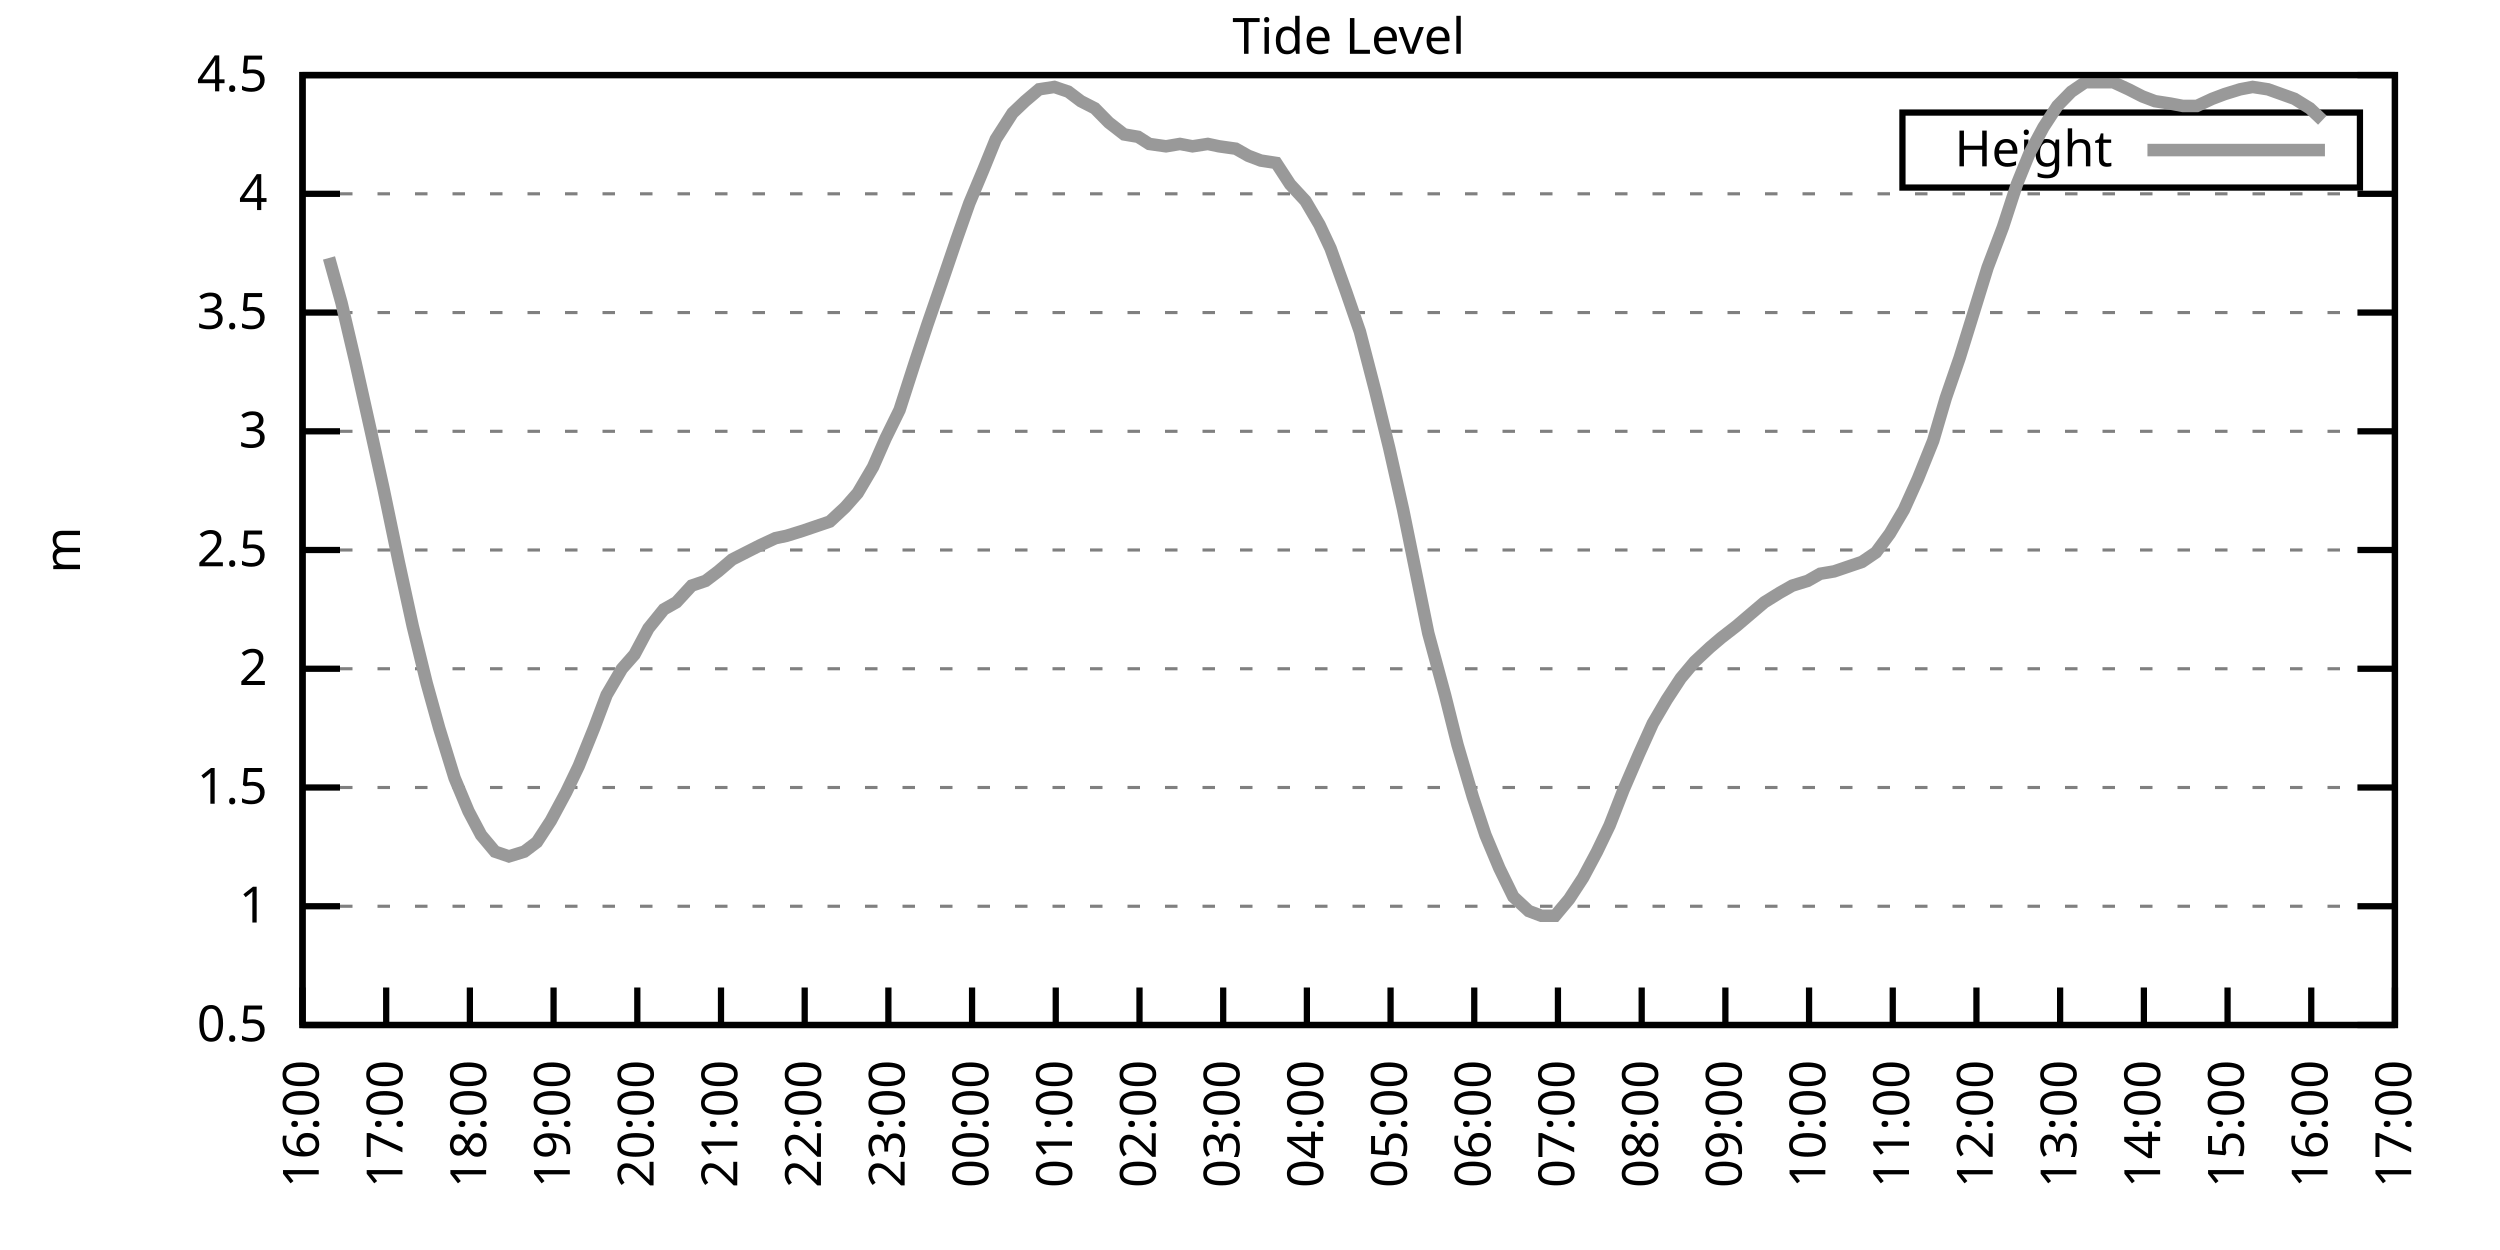
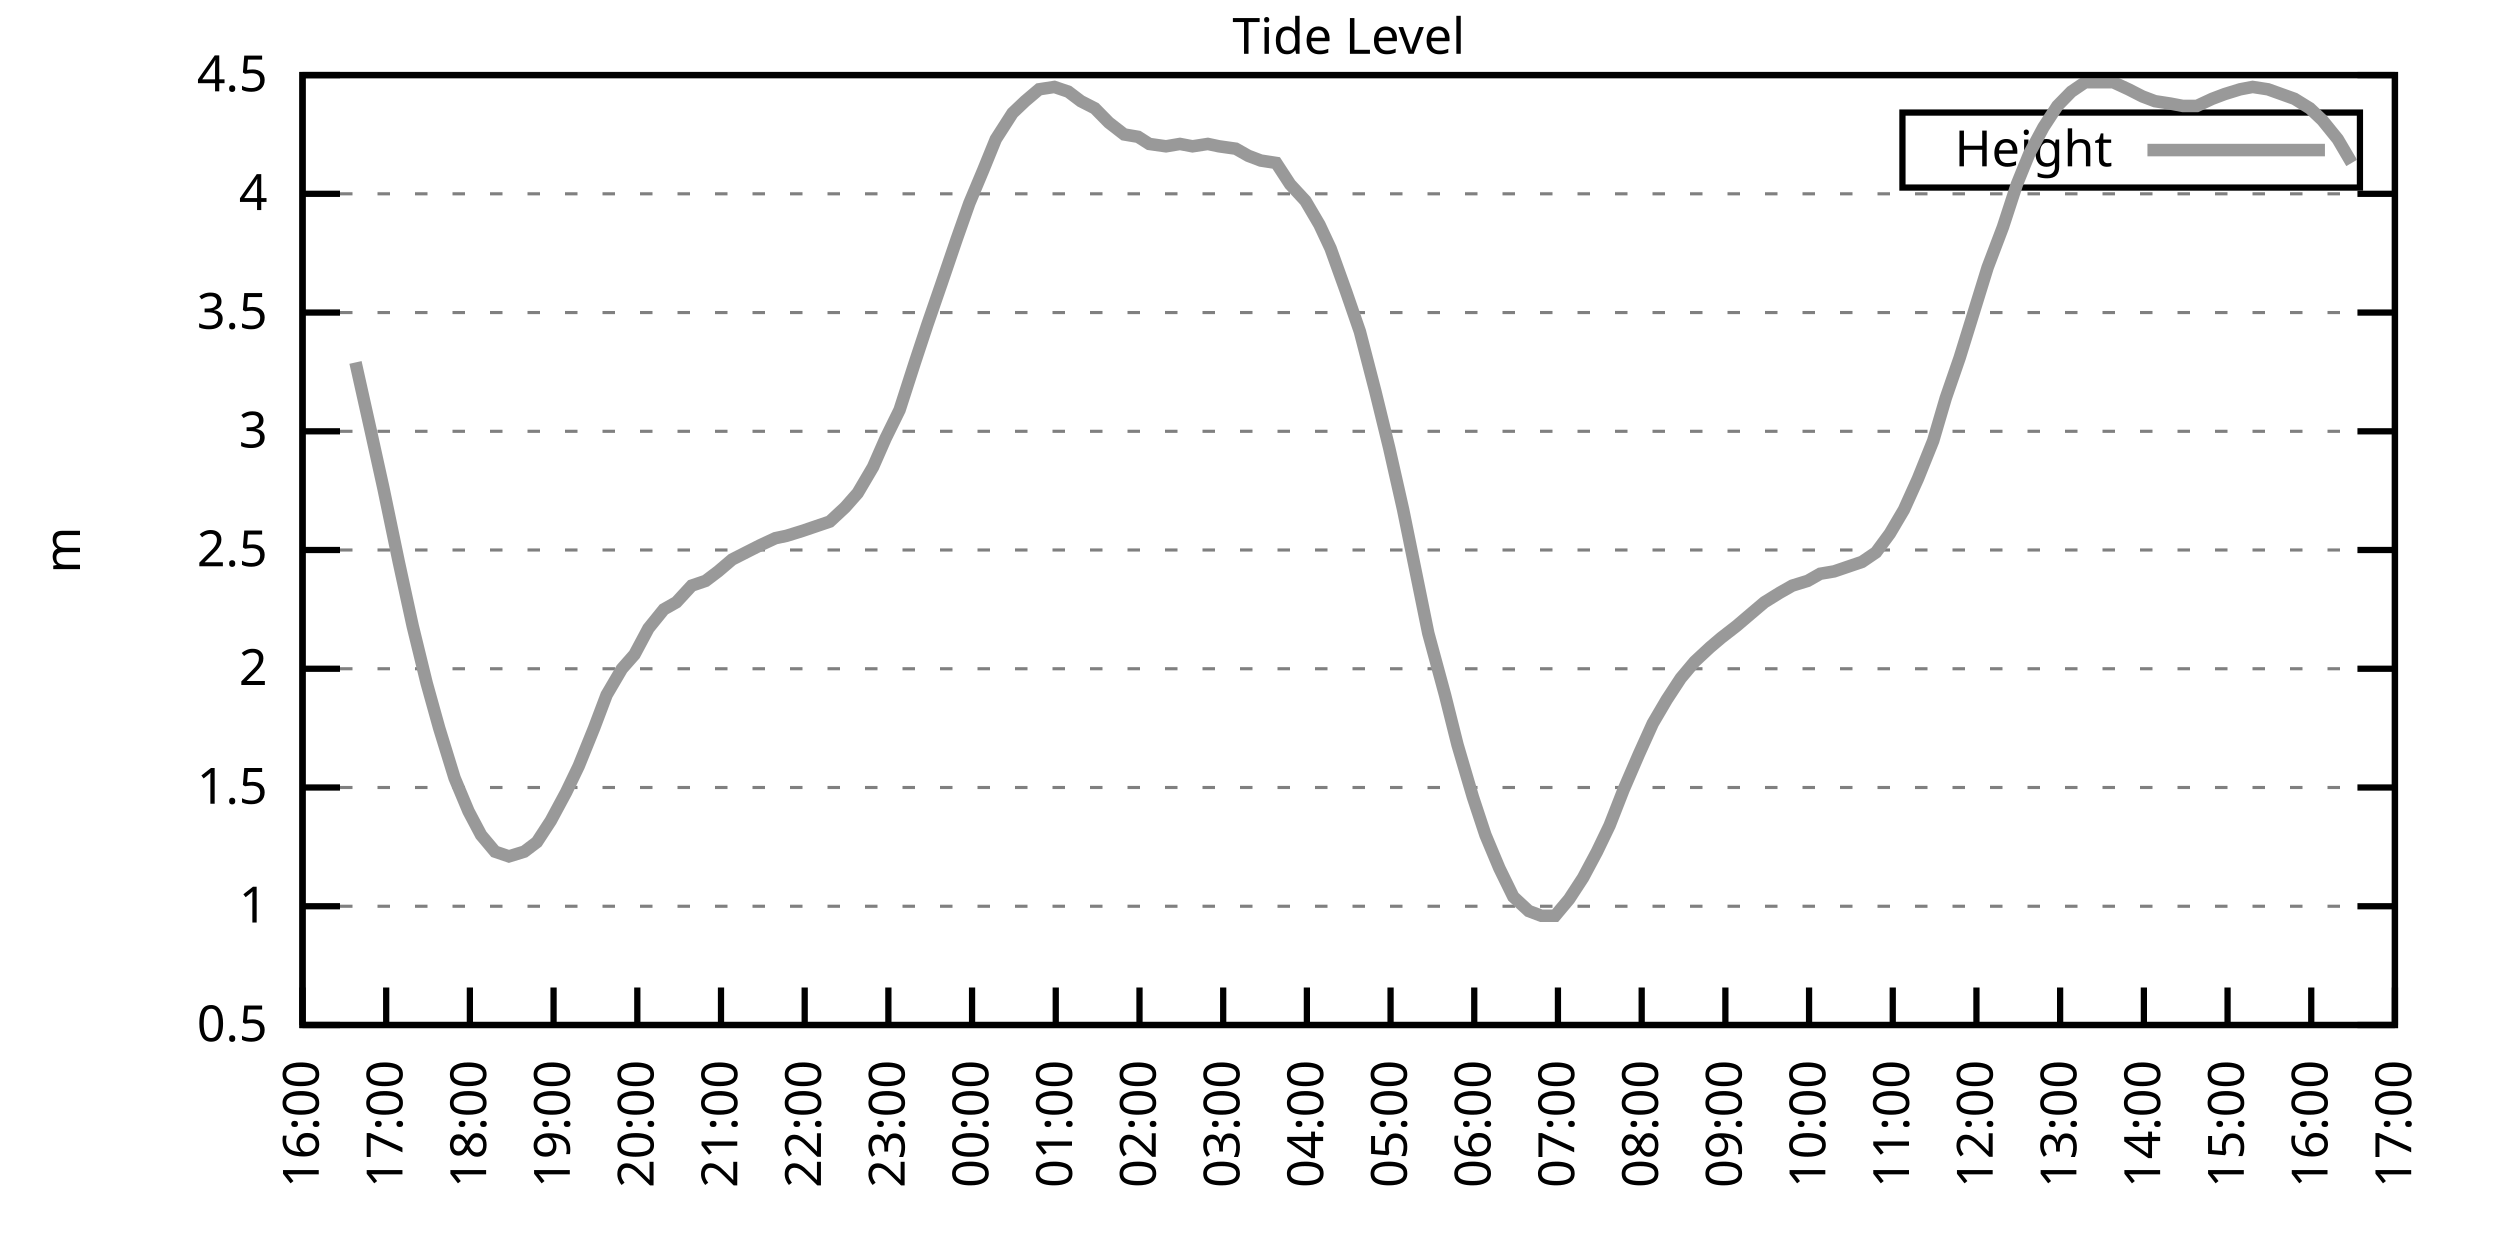
<svg xmlns="http://www.w3.org/2000/svg" xmlns:xlink="http://www.w3.org/1999/xlink" width="400" height="200" viewBox="0 0 400 200">
  <g id="gnuplot_canvas">
    <rect x="0" y="0" width="400" height="200" fill="none" />
    <defs>
      <circle id="gpDot" r="0.5" stroke-width="0.5" stroke="currentColor" />
      <path id="gpPt0" stroke-width="0.333" stroke="currentColor" d="M-1,0 h2 M0,-1 v2" />
      <path id="gpPt1" stroke-width="0.333" stroke="currentColor" d="M-1,-1 L1,1 M1,-1 L-1,1" />
      <path id="gpPt2" stroke-width="0.333" stroke="currentColor" d="M-1,0 L1,0 M0,-1 L0,1 M-1,-1 L1,1 M-1,1 L1,-1" />
      <rect id="gpPt3" stroke-width="0.333" stroke="currentColor" x="-1" y="-1" width="2" height="2" />
      <rect id="gpPt4" stroke-width="0.333" stroke="currentColor" fill="currentColor" x="-1" y="-1" width="2" height="2" />
      <circle id="gpPt5" stroke-width="0.333" stroke="currentColor" cx="0" cy="0" r="1" />
      <use xlink:href="#gpPt5" id="gpPt6" fill="currentColor" stroke="none" />
      <path id="gpPt7" stroke-width="0.333" stroke="currentColor" d="M0,-1.33 L-1.33,0.67 L1.33,0.67 z" />
      <use xlink:href="#gpPt7" id="gpPt8" fill="currentColor" stroke="none" />
      <use xlink:href="#gpPt7" id="gpPt9" stroke="currentColor" transform="rotate(180)" />
      <use xlink:href="#gpPt9" id="gpPt10" fill="currentColor" stroke="none" />
      <use xlink:href="#gpPt3" id="gpPt11" stroke="currentColor" transform="rotate(45)" />
      <use xlink:href="#gpPt11" id="gpPt12" fill="currentColor" stroke="none" />
      <path id="gpPt13" stroke-width="0.333" stroke="currentColor" d="M0,1.330 L1.265,0.411 L0.782,-1.067 L-0.782,-1.076 L-1.265,0.411 z" />
      <use xlink:href="#gpPt13" id="gpPt14" fill="currentColor" stroke="none" />
      <filter id="textbox" filterUnits="objectBoundingBox" x="0" y="0" height="1" width="1">
        <feFlood flood-color="white" flood-opacity="1" result="bgnd" />
        <feComposite in="SourceGraphic" in2="bgnd" operator="atop" />
      </filter>
      <filter id="greybox" filterUnits="objectBoundingBox" x="0" y="0" height="1" width="1">
        <feFlood flood-color="lightgrey" flood-opacity="1" result="grey" />
        <feComposite in="SourceGraphic" in2="grey" operator="atop" />
      </filter>
    </defs>
    <g fill="none" color="white" stroke="currentColor" stroke-width="1.00" stroke-linecap="butt" stroke-linejoin="miter">
</g>
    <g fill="none" color="black" stroke="currentColor" stroke-width="1.00" stroke-linecap="butt" stroke-linejoin="miter">
      <g stroke="none" shape-rendering="crispEdges">
        <polygon fill="rgb(255, 255, 255)" points="48.40,164.00 383.18,164.00 383.18,12.02 48.40,12.02 " />
      </g>
    </g>
    <g fill="none" color="black" stroke="currentColor" stroke-width="1.00" stroke-linecap="butt" stroke-linejoin="miter">
</g>
    <g fill="none" color="black" stroke="black" stroke-width="0.50" stroke-linecap="butt" stroke-linejoin="miter">
</g>
    <g fill="none" color="gray" stroke="currentColor" stroke-width="0.50" stroke-linecap="butt" stroke-linejoin="miter">
      <path stroke="gray" stroke-dasharray="2,4" class="gridline" d="M48.40,164.00 L383.19,164.00  " />
    </g>
    <g fill="none" color="gray" stroke="gray" stroke-width="1.00" stroke-linecap="butt" stroke-linejoin="miter">
</g>
    <g fill="none" color="black" stroke="currentColor" stroke-width="1.00" stroke-linecap="butt" stroke-linejoin="miter">
      <path stroke="black" d="M48.40,164.00 L54.40,164.00 M383.19,164.00 L377.19,164.00  " />
      <g transform="translate(42.80,166.60)" stroke="none" fill="black" font-family="Sans" font-size="8.00" text-anchor="end">
        <text>
          <tspan font-family="Sans"> 0.5</tspan>
        </text>
      </g>
    </g>
    <g fill="none" color="black" stroke="currentColor" stroke-width="1.00" stroke-linecap="butt" stroke-linejoin="miter">
</g>
    <g fill="none" color="black" stroke="black" stroke-width="0.50" stroke-linecap="butt" stroke-linejoin="miter">
</g>
    <g fill="none" color="gray" stroke="currentColor" stroke-width="0.50" stroke-linecap="butt" stroke-linejoin="miter">
      <path stroke="gray" stroke-dasharray="2,4" class="gridline" d="M48.40,145.00 L383.19,145.00  " />
    </g>
    <g fill="none" color="gray" stroke="gray" stroke-width="1.00" stroke-linecap="butt" stroke-linejoin="miter">
</g>
    <g fill="none" color="black" stroke="currentColor" stroke-width="1.00" stroke-linecap="butt" stroke-linejoin="miter">
      <path stroke="black" d="M48.40,145.00 L54.40,145.00 M383.19,145.00 L377.19,145.00  " />
      <g transform="translate(42.80,147.60)" stroke="none" fill="black" font-family="Sans" font-size="8.00" text-anchor="end">
        <text>
          <tspan font-family="Sans"> 1</tspan>
        </text>
      </g>
    </g>
    <g fill="none" color="black" stroke="currentColor" stroke-width="1.00" stroke-linecap="butt" stroke-linejoin="miter">
</g>
    <g fill="none" color="black" stroke="black" stroke-width="0.50" stroke-linecap="butt" stroke-linejoin="miter">
</g>
    <g fill="none" color="gray" stroke="currentColor" stroke-width="0.50" stroke-linecap="butt" stroke-linejoin="miter">
      <path stroke="gray" stroke-dasharray="2,4" class="gridline" d="M48.40,126.00 L383.19,126.00  " />
    </g>
    <g fill="none" color="gray" stroke="gray" stroke-width="1.00" stroke-linecap="butt" stroke-linejoin="miter">
</g>
    <g fill="none" color="black" stroke="currentColor" stroke-width="1.00" stroke-linecap="butt" stroke-linejoin="miter">
      <path stroke="black" d="M48.40,126.00 L54.40,126.00 M383.19,126.00 L377.19,126.00  " />
      <g transform="translate(42.80,128.60)" stroke="none" fill="black" font-family="Sans" font-size="8.00" text-anchor="end">
        <text>
          <tspan font-family="Sans"> 1.5</tspan>
        </text>
      </g>
    </g>
    <g fill="none" color="black" stroke="currentColor" stroke-width="1.00" stroke-linecap="butt" stroke-linejoin="miter">
</g>
    <g fill="none" color="black" stroke="black" stroke-width="0.50" stroke-linecap="butt" stroke-linejoin="miter">
</g>
    <g fill="none" color="gray" stroke="currentColor" stroke-width="0.50" stroke-linecap="butt" stroke-linejoin="miter">
      <path stroke="gray" stroke-dasharray="2,4" class="gridline" d="M48.40,107.00 L383.19,107.00  " />
    </g>
    <g fill="none" color="gray" stroke="gray" stroke-width="1.00" stroke-linecap="butt" stroke-linejoin="miter">
</g>
    <g fill="none" color="black" stroke="currentColor" stroke-width="1.00" stroke-linecap="butt" stroke-linejoin="miter">
      <path stroke="black" d="M48.40,107.00 L54.40,107.00 M383.19,107.00 L377.19,107.00  " />
      <g transform="translate(42.80,109.60)" stroke="none" fill="black" font-family="Sans" font-size="8.00" text-anchor="end">
        <text>
          <tspan font-family="Sans"> 2</tspan>
        </text>
      </g>
    </g>
    <g fill="none" color="black" stroke="currentColor" stroke-width="1.00" stroke-linecap="butt" stroke-linejoin="miter">
</g>
    <g fill="none" color="black" stroke="black" stroke-width="0.50" stroke-linecap="butt" stroke-linejoin="miter">
</g>
    <g fill="none" color="gray" stroke="currentColor" stroke-width="0.50" stroke-linecap="butt" stroke-linejoin="miter">
      <path stroke="gray" stroke-dasharray="2,4" class="gridline" d="M48.40,88.00 L383.19,88.00  " />
    </g>
    <g fill="none" color="gray" stroke="gray" stroke-width="1.00" stroke-linecap="butt" stroke-linejoin="miter">
</g>
    <g fill="none" color="black" stroke="currentColor" stroke-width="1.00" stroke-linecap="butt" stroke-linejoin="miter">
      <path stroke="black" d="M48.40,88.00 L54.40,88.00 M383.19,88.00 L377.19,88.00  " />
      <g transform="translate(42.80,90.60)" stroke="none" fill="black" font-family="Sans" font-size="8.00" text-anchor="end">
        <text>
          <tspan font-family="Sans"> 2.5</tspan>
        </text>
      </g>
    </g>
    <g fill="none" color="black" stroke="currentColor" stroke-width="1.00" stroke-linecap="butt" stroke-linejoin="miter">
</g>
    <g fill="none" color="black" stroke="black" stroke-width="0.50" stroke-linecap="butt" stroke-linejoin="miter">
</g>
    <g fill="none" color="gray" stroke="currentColor" stroke-width="0.50" stroke-linecap="butt" stroke-linejoin="miter">
      <path stroke="gray" stroke-dasharray="2,4" class="gridline" d="M48.40,69.01 L383.19,69.01  " />
    </g>
    <g fill="none" color="gray" stroke="gray" stroke-width="1.00" stroke-linecap="butt" stroke-linejoin="miter">
</g>
    <g fill="none" color="black" stroke="currentColor" stroke-width="1.00" stroke-linecap="butt" stroke-linejoin="miter">
      <path stroke="black" d="M48.40,69.01 L54.40,69.01 M383.19,69.01 L377.19,69.01  " />
      <g transform="translate(42.80,71.61)" stroke="none" fill="black" font-family="Sans" font-size="8.00" text-anchor="end">
        <text>
          <tspan font-family="Sans"> 3</tspan>
        </text>
      </g>
    </g>
    <g fill="none" color="black" stroke="currentColor" stroke-width="1.00" stroke-linecap="butt" stroke-linejoin="miter">
</g>
    <g fill="none" color="black" stroke="black" stroke-width="0.50" stroke-linecap="butt" stroke-linejoin="miter">
</g>
    <g fill="none" color="gray" stroke="currentColor" stroke-width="0.50" stroke-linecap="butt" stroke-linejoin="miter">
      <path stroke="gray" stroke-dasharray="2,4" class="gridline" d="M48.40,50.01 L383.19,50.01  " />
    </g>
    <g fill="none" color="gray" stroke="gray" stroke-width="1.00" stroke-linecap="butt" stroke-linejoin="miter">
</g>
    <g fill="none" color="black" stroke="currentColor" stroke-width="1.00" stroke-linecap="butt" stroke-linejoin="miter">
      <path stroke="black" d="M48.40,50.01 L54.40,50.01 M383.19,50.01 L377.19,50.01  " />
      <g transform="translate(42.80,52.61)" stroke="none" fill="black" font-family="Sans" font-size="8.00" text-anchor="end">
        <text>
          <tspan font-family="Sans"> 3.5</tspan>
        </text>
      </g>
    </g>
    <g fill="none" color="black" stroke="currentColor" stroke-width="1.00" stroke-linecap="butt" stroke-linejoin="miter">
</g>
    <g fill="none" color="black" stroke="black" stroke-width="0.50" stroke-linecap="butt" stroke-linejoin="miter">
</g>
    <g fill="none" color="gray" stroke="currentColor" stroke-width="0.50" stroke-linecap="butt" stroke-linejoin="miter">
      <path stroke="gray" stroke-dasharray="2,4" class="gridline" d="M48.40,31.01 L383.19,31.01  " />
    </g>
    <g fill="none" color="gray" stroke="gray" stroke-width="1.00" stroke-linecap="butt" stroke-linejoin="miter">
</g>
    <g fill="none" color="black" stroke="currentColor" stroke-width="1.00" stroke-linecap="butt" stroke-linejoin="miter">
      <path stroke="black" d="M48.40,31.01 L54.40,31.01 M383.19,31.01 L377.19,31.01  " />
      <g transform="translate(42.80,33.61)" stroke="none" fill="black" font-family="Sans" font-size="8.00" text-anchor="end">
        <text>
          <tspan font-family="Sans"> 4</tspan>
        </text>
      </g>
    </g>
    <g fill="none" color="black" stroke="currentColor" stroke-width="1.00" stroke-linecap="butt" stroke-linejoin="miter">
</g>
    <g fill="none" color="black" stroke="black" stroke-width="0.50" stroke-linecap="butt" stroke-linejoin="miter">
</g>
    <g fill="none" color="gray" stroke="currentColor" stroke-width="0.50" stroke-linecap="butt" stroke-linejoin="miter">
      <path stroke="gray" stroke-dasharray="2,4" class="gridline" d="M48.40,12.01 L383.19,12.01  " />
    </g>
    <g fill="none" color="gray" stroke="gray" stroke-width="1.00" stroke-linecap="butt" stroke-linejoin="miter">
</g>
    <g fill="none" color="black" stroke="currentColor" stroke-width="1.00" stroke-linecap="butt" stroke-linejoin="miter">
      <path stroke="black" d="M48.40,12.01 L54.40,12.01 M383.19,12.01 L377.19,12.01  " />
      <g transform="translate(42.80,14.61)" stroke="none" fill="black" font-family="Sans" font-size="8.00" text-anchor="end">
        <text>
          <tspan font-family="Sans"> 4.5</tspan>
        </text>
      </g>
    </g>
    <g fill="none" color="black" stroke="currentColor" stroke-width="1.00" stroke-linecap="butt" stroke-linejoin="miter">
      <path stroke="black" d="M48.40,164.00 L48.40,158.00  " />
      <g transform="translate(51.00,169.60) rotate(270.00)" stroke="none" fill="black" font-family="Sans" font-size="8.00" text-anchor="end">
        <text>
          <tspan font-family="Sans">16:00</tspan>
        </text>
      </g>
    </g>
    <g fill="none" color="black" stroke="currentColor" stroke-width="1.00" stroke-linecap="butt" stroke-linejoin="miter">
      <path stroke="black" d="M61.79,164.00 L61.79,158.00  " />
      <g transform="translate(64.39,169.60) rotate(270.00)" stroke="none" fill="black" font-family="Sans" font-size="8.00" text-anchor="end">
        <text>
          <tspan font-family="Sans">17:00</tspan>
        </text>
      </g>
    </g>
    <g fill="none" color="black" stroke="currentColor" stroke-width="1.00" stroke-linecap="butt" stroke-linejoin="miter">
      <path stroke="black" d="M75.18,164.00 L75.18,158.00  " />
      <g transform="translate(77.78,169.60) rotate(270.00)" stroke="none" fill="black" font-family="Sans" font-size="8.00" text-anchor="end">
        <text>
          <tspan font-family="Sans">18:00</tspan>
        </text>
      </g>
    </g>
    <g fill="none" color="black" stroke="currentColor" stroke-width="1.00" stroke-linecap="butt" stroke-linejoin="miter">
      <path stroke="black" d="M88.57,164.00 L88.57,158.00  " />
      <g transform="translate(91.17,169.60) rotate(270.00)" stroke="none" fill="black" font-family="Sans" font-size="8.00" text-anchor="end">
        <text>
          <tspan font-family="Sans">19:00</tspan>
        </text>
      </g>
    </g>
    <g fill="none" color="black" stroke="currentColor" stroke-width="1.00" stroke-linecap="butt" stroke-linejoin="miter">
      <path stroke="black" d="M101.97,164.00 L101.97,158.00  " />
      <g transform="translate(104.57,169.60) rotate(270.00)" stroke="none" fill="black" font-family="Sans" font-size="8.00" text-anchor="end">
        <text>
          <tspan font-family="Sans">20:00</tspan>
        </text>
      </g>
    </g>
    <g fill="none" color="black" stroke="currentColor" stroke-width="1.00" stroke-linecap="butt" stroke-linejoin="miter">
      <path stroke="black" d="M115.36,164.00 L115.36,158.00  " />
      <g transform="translate(117.96,169.60) rotate(270.00)" stroke="none" fill="black" font-family="Sans" font-size="8.00" text-anchor="end">
        <text>
          <tspan font-family="Sans">21:00</tspan>
        </text>
      </g>
    </g>
    <g fill="none" color="black" stroke="currentColor" stroke-width="1.00" stroke-linecap="butt" stroke-linejoin="miter">
      <path stroke="black" d="M128.75,164.00 L128.75,158.00  " />
      <g transform="translate(131.35,169.60) rotate(270.00)" stroke="none" fill="black" font-family="Sans" font-size="8.00" text-anchor="end">
        <text>
          <tspan font-family="Sans">22:00</tspan>
        </text>
      </g>
    </g>
    <g fill="none" color="black" stroke="currentColor" stroke-width="1.00" stroke-linecap="butt" stroke-linejoin="miter">
      <path stroke="black" d="M142.14,164.00 L142.14,158.00  " />
      <g transform="translate(144.74,169.60) rotate(270.00)" stroke="none" fill="black" font-family="Sans" font-size="8.00" text-anchor="end">
        <text>
          <tspan font-family="Sans">23:00</tspan>
        </text>
      </g>
    </g>
    <g fill="none" color="black" stroke="currentColor" stroke-width="1.00" stroke-linecap="butt" stroke-linejoin="miter">
      <path stroke="black" d="M155.53,164.00 L155.53,158.00  " />
      <g transform="translate(158.13,169.60) rotate(270.00)" stroke="none" fill="black" font-family="Sans" font-size="8.00" text-anchor="end">
        <text>
          <tspan font-family="Sans">00:00</tspan>
        </text>
      </g>
    </g>
    <g fill="none" color="black" stroke="currentColor" stroke-width="1.00" stroke-linecap="butt" stroke-linejoin="miter">
      <path stroke="black" d="M168.92,164.00 L168.92,158.00  " />
      <g transform="translate(171.52,169.60) rotate(270.00)" stroke="none" fill="black" font-family="Sans" font-size="8.00" text-anchor="end">
        <text>
          <tspan font-family="Sans">01:00</tspan>
        </text>
      </g>
    </g>
    <g fill="none" color="black" stroke="currentColor" stroke-width="1.00" stroke-linecap="butt" stroke-linejoin="miter">
      <path stroke="black" d="M182.32,164.00 L182.32,158.00  " />
      <g transform="translate(184.92,169.60) rotate(270.00)" stroke="none" fill="black" font-family="Sans" font-size="8.00" text-anchor="end">
        <text>
          <tspan font-family="Sans">02:00</tspan>
        </text>
      </g>
    </g>
    <g fill="none" color="black" stroke="currentColor" stroke-width="1.00" stroke-linecap="butt" stroke-linejoin="miter">
      <path stroke="black" d="M195.71,164.00 L195.71,158.00  " />
      <g transform="translate(198.31,169.60) rotate(270.00)" stroke="none" fill="black" font-family="Sans" font-size="8.00" text-anchor="end">
        <text>
          <tspan font-family="Sans">03:00</tspan>
        </text>
      </g>
    </g>
    <g fill="none" color="black" stroke="currentColor" stroke-width="1.00" stroke-linecap="butt" stroke-linejoin="miter">
      <path stroke="black" d="M209.10,164.00 L209.10,158.00  " />
      <g transform="translate(211.70,169.60) rotate(270.00)" stroke="none" fill="black" font-family="Sans" font-size="8.00" text-anchor="end">
        <text>
          <tspan font-family="Sans">04:00</tspan>
        </text>
      </g>
    </g>
    <g fill="none" color="black" stroke="currentColor" stroke-width="1.00" stroke-linecap="butt" stroke-linejoin="miter">
      <path stroke="black" d="M222.49,164.00 L222.49,158.00  " />
      <g transform="translate(225.09,169.60) rotate(270.00)" stroke="none" fill="black" font-family="Sans" font-size="8.00" text-anchor="end">
        <text>
          <tspan font-family="Sans">05:00</tspan>
        </text>
      </g>
    </g>
    <g fill="none" color="black" stroke="currentColor" stroke-width="1.00" stroke-linecap="butt" stroke-linejoin="miter">
      <path stroke="black" d="M235.88,164.00 L235.88,158.00  " />
      <g transform="translate(238.48,169.60) rotate(270.00)" stroke="none" fill="black" font-family="Sans" font-size="8.00" text-anchor="end">
        <text>
          <tspan font-family="Sans">06:00</tspan>
        </text>
      </g>
    </g>
    <g fill="none" color="black" stroke="currentColor" stroke-width="1.00" stroke-linecap="butt" stroke-linejoin="miter">
      <path stroke="black" d="M249.27,164.00 L249.27,158.00  " />
      <g transform="translate(251.87,169.60) rotate(270.00)" stroke="none" fill="black" font-family="Sans" font-size="8.00" text-anchor="end">
        <text>
          <tspan font-family="Sans">07:00</tspan>
        </text>
      </g>
    </g>
    <g fill="none" color="black" stroke="currentColor" stroke-width="1.00" stroke-linecap="butt" stroke-linejoin="miter">
      <path stroke="black" d="M262.67,164.00 L262.67,158.00  " />
      <g transform="translate(265.27,169.60) rotate(270.00)" stroke="none" fill="black" font-family="Sans" font-size="8.00" text-anchor="end">
        <text>
          <tspan font-family="Sans">08:00</tspan>
        </text>
      </g>
    </g>
    <g fill="none" color="black" stroke="currentColor" stroke-width="1.00" stroke-linecap="butt" stroke-linejoin="miter">
      <path stroke="black" d="M276.06,164.00 L276.06,158.00  " />
      <g transform="translate(278.66,169.60) rotate(270.00)" stroke="none" fill="black" font-family="Sans" font-size="8.00" text-anchor="end">
        <text>
          <tspan font-family="Sans">09:00</tspan>
        </text>
      </g>
    </g>
    <g fill="none" color="black" stroke="currentColor" stroke-width="1.00" stroke-linecap="butt" stroke-linejoin="miter">
      <path stroke="black" d="M289.45,164.00 L289.45,158.00  " />
      <g transform="translate(292.05,169.60) rotate(270.00)" stroke="none" fill="black" font-family="Sans" font-size="8.00" text-anchor="end">
        <text>
          <tspan font-family="Sans">10:00</tspan>
        </text>
      </g>
    </g>
    <g fill="none" color="black" stroke="currentColor" stroke-width="1.00" stroke-linecap="butt" stroke-linejoin="miter">
      <path stroke="black" d="M302.84,164.00 L302.84,158.00  " />
      <g transform="translate(305.44,169.60) rotate(270.00)" stroke="none" fill="black" font-family="Sans" font-size="8.00" text-anchor="end">
        <text>
          <tspan font-family="Sans">11:00</tspan>
        </text>
      </g>
    </g>
    <g fill="none" color="black" stroke="currentColor" stroke-width="1.00" stroke-linecap="butt" stroke-linejoin="miter">
      <path stroke="black" d="M316.23,164.00 L316.23,158.00  " />
      <g transform="translate(318.83,169.60) rotate(270.00)" stroke="none" fill="black" font-family="Sans" font-size="8.00" text-anchor="end">
        <text>
          <tspan font-family="Sans">12:00</tspan>
        </text>
      </g>
    </g>
    <g fill="none" color="black" stroke="currentColor" stroke-width="1.00" stroke-linecap="butt" stroke-linejoin="miter">
      <path stroke="black" d="M329.62,164.00 L329.62,158.00  " />
      <g transform="translate(332.22,169.60) rotate(270.00)" stroke="none" fill="black" font-family="Sans" font-size="8.00" text-anchor="end">
        <text>
          <tspan font-family="Sans">13:00</tspan>
        </text>
      </g>
    </g>
    <g fill="none" color="black" stroke="currentColor" stroke-width="1.00" stroke-linecap="butt" stroke-linejoin="miter">
      <path stroke="black" d="M343.02,164.00 L343.02,158.00  " />
      <g transform="translate(345.62,169.60) rotate(270.00)" stroke="none" fill="black" font-family="Sans" font-size="8.00" text-anchor="end">
        <text>
          <tspan font-family="Sans">14:00</tspan>
        </text>
      </g>
    </g>
    <g fill="none" color="black" stroke="currentColor" stroke-width="1.00" stroke-linecap="butt" stroke-linejoin="miter">
      <path stroke="black" d="M356.41,164.00 L356.41,158.00  " />
      <g transform="translate(359.01,169.60) rotate(270.00)" stroke="none" fill="black" font-family="Sans" font-size="8.00" text-anchor="end">
        <text>
          <tspan font-family="Sans">15:00</tspan>
        </text>
      </g>
    </g>
    <g fill="none" color="black" stroke="currentColor" stroke-width="1.00" stroke-linecap="butt" stroke-linejoin="miter">
      <path stroke="black" d="M369.80,164.00 L369.80,158.00  " />
      <g transform="translate(372.40,169.60) rotate(270.00)" stroke="none" fill="black" font-family="Sans" font-size="8.00" text-anchor="end">
        <text>
          <tspan font-family="Sans">16:00</tspan>
        </text>
      </g>
    </g>
    <g fill="none" color="black" stroke="currentColor" stroke-width="1.00" stroke-linecap="butt" stroke-linejoin="miter">
      <path stroke="black" d="M383.19,164.00 L383.19,158.00  " />
      <g transform="translate(385.79,169.60) rotate(270.00)" stroke="none" fill="black" font-family="Sans" font-size="8.00" text-anchor="end">
        <text>
          <tspan font-family="Sans">17:00</tspan>
        </text>
      </g>
    </g>
    <g fill="none" color="black" stroke="currentColor" stroke-width="1.00" stroke-linecap="butt" stroke-linejoin="miter">
</g>
    <g fill="none" color="black" stroke="currentColor" stroke-width="1.00" stroke-linecap="butt" stroke-linejoin="miter">
      <path stroke="black" d="M48.40,12.01 L48.40,164.00 L383.19,164.00 L383.19,12.01 L48.40,12.01 Z  " />
    </g>
    <g fill="none" color="black" stroke="currentColor" stroke-width="1.00" stroke-linecap="butt" stroke-linejoin="miter">
</g>
    <g fill="none" color="black" stroke="currentColor" stroke-width="1.00" stroke-linecap="butt" stroke-linejoin="miter">
      <path stroke="black" d="M304.39,30.01 L304.39,18.01 L377.59,18.01 L377.59,30.01 L304.39,30.01 Z  " />
    </g>
    <g id="Tide_level_plot_1">
      <g fill="none" color="white" stroke="black" stroke-width="2.00" stroke-linecap="butt" stroke-linejoin="miter">
</g>
      <g fill="none" color="black" stroke="currentColor" stroke-width="2.00" stroke-linecap="butt" stroke-linejoin="miter">
        <g transform="translate(337.99,26.61)" stroke="none" fill="black" font-family="Sans" font-size="8.00" text-anchor="end">
          <text>
            <tspan font-family="Sans">Height</tspan>
          </text>
        </g>
      </g>
      <g fill="none" color="black" stroke="currentColor" stroke-width="2.00" stroke-linecap="butt" stroke-linejoin="miter">
-         <path stroke="rgb(153, 153, 153)" d="M343.59,24.01 L371.99,24.01 M52.64,41.27 L54.65,48.49 L56.88,57.99 L59.34,69.01 L61.35,78.13 L63.80,89.90   L66.03,100.16 L68.26,109.28 L70.27,116.50 L72.73,124.48 L74.96,129.80 L76.97,133.60 L79.20,136.26 L81.43,137.02   L83.89,136.26 L85.90,134.74 L88.13,131.32 L90.58,126.76 L92.59,122.58 L95.05,116.50 L97.06,111.18 L99.51,107.00   L101.52,104.72 L103.75,100.54 L106.21,97.50 L108.22,96.36 L110.67,93.70 L112.90,92.94 L114.91,91.42 L117.14,89.52   L119.38,88.38 L121.61,87.25 L124.06,86.11 L125.85,85.73 L128.30,84.97 L130.54,84.21 L132.77,83.45 L135.22,81.17   L137.23,78.89 L139.69,74.71 L141.69,70.15 L143.93,65.59 L146.38,57.99 L148.39,51.91 L150.62,45.45 L153.08,38.23   L155.09,32.53 L157.32,27.21 L159.33,22.27 L162.01,18.09 L164.01,16.19 L166.25,14.29 L168.70,13.91 L170.93,14.67   L172.94,16.19 L175.17,17.33 L177.41,19.61 L179.86,21.51 L182.09,21.89 L183.88,23.03 L186.56,23.41 L188.79,23.03   L190.80,23.41 L193.25,23.03 L195.04,23.41 L197.72,23.79 L199.73,24.93 L201.73,25.69 L204.19,26.07 L206.42,29.49   L208.88,32.15 L211.11,35.95 L212.89,39.75 L215.35,46.59 L217.58,53.05 L220.04,62.55 L222.27,71.67 L224.50,81.55   L226.51,91.42 L228.52,101.30 L231.20,111.18 L233.20,119.16 L235.66,127.52 L237.67,133.60 L239.90,138.92 L242.13,143.48   L244.59,145.76 L246.60,146.52 L248.83,146.52 L251.06,143.86 L253.29,140.44 L255.52,136.26 L257.53,132.08 L259.76,126.38   L262.22,120.68 L264.45,115.74 L266.68,111.94 L268.92,108.52 L271.15,105.86 L273.60,103.58 L275.39,102.06 L277.84,100.16   L280.07,98.26 L282.31,96.36 L284.76,94.84 L286.77,93.70 L289.23,92.94 L291.23,91.80 L293.47,91.42 L295.70,90.66   L297.93,89.90 L300.16,88.38 L302.39,85.35 L304.63,81.55 L306.86,76.61 L309.31,70.53 L311.32,63.69 L313.55,57.23   L315.79,50.01 L318.02,42.79 L320.47,36.33 L322.70,29.49 L324.71,24.55 L326.95,20.37 L329.18,16.95 L331.41,14.67   L333.64,13.15 L335.87,13.15 L338.10,13.15 L340.56,14.29 L342.79,15.43 L344.80,16.19 L347.26,16.57 L349.26,16.95   L351.50,16.95 L353.95,15.81 L355.96,15.05 L358.42,14.29 L360.42,13.91 L362.88,14.29 L367.12,15.81 L369.58,17.33   L371.58,19.23  " />
+         <path stroke="rgb(153, 153, 153)" d="M343.59,24.01 L371.99,24.01 M56.88,57.99 L59.34,69.01 L61.35,78.13 L63.80,89.90 L66.03,100.16 L68.26,109.28   L70.27,116.50 L72.73,124.48 L74.96,129.80 L76.97,133.60 L79.20,136.26 L81.43,137.02 L83.89,136.26 L85.90,134.74   L88.13,131.32 L90.58,126.76 L92.59,122.58 L95.05,116.50 L97.06,111.18 L99.51,107.00 L101.52,104.72 L103.75,100.54   L106.21,97.50 L108.22,96.36 L110.67,93.70 L112.90,92.94 L114.91,91.42 L117.14,89.52 L119.38,88.38 L121.61,87.25   L124.06,86.11 L125.85,85.73 L128.30,84.97 L130.54,84.21 L132.77,83.45 L135.22,81.17 L137.23,78.89 L139.69,74.71   L141.69,70.15 L143.93,65.59 L146.38,57.99 L148.39,51.91 L150.62,45.45 L153.08,38.23 L155.09,32.53 L157.32,27.21   L159.33,22.27 L162.01,18.09 L164.01,16.19 L166.25,14.29 L168.70,13.91 L170.93,14.67 L172.94,16.19 L175.17,17.33   L177.41,19.61 L179.86,21.51 L182.09,21.89 L183.88,23.03 L186.56,23.41 L188.79,23.03 L190.80,23.41 L193.25,23.03   L195.04,23.41 L197.72,23.79 L199.73,24.93 L201.73,25.69 L204.19,26.07 L206.42,29.49 L208.88,32.15 L211.11,35.95   L212.89,39.75 L215.35,46.59 L217.58,53.05 L220.04,62.55 L222.27,71.67 L224.50,81.55 L226.51,91.42 L228.52,101.30   L231.20,111.18 L233.20,119.16 L235.66,127.52 L237.67,133.60 L239.90,138.92 L242.13,143.48 L244.59,145.76 L246.60,146.52   L248.83,146.52 L251.06,143.86 L253.29,140.44 L255.52,136.26 L257.53,132.08 L259.76,126.38 L262.22,120.68 L264.45,115.74   L266.68,111.94 L268.92,108.52 L271.15,105.86 L273.60,103.58 L275.39,102.06 L277.84,100.16 L280.07,98.26 L282.31,96.36   L284.76,94.84 L286.77,93.70 L289.23,92.94 L291.23,91.80 L293.47,91.42 L295.70,90.66 L297.93,89.90 L300.16,88.38   L302.39,85.35 L304.63,81.55 L306.86,76.61 L309.31,70.53 L311.32,63.69 L313.55,57.23 L315.79,50.01 L318.02,42.79   L320.47,36.33 L322.70,29.49 L324.71,24.55 L326.95,20.37 L329.18,16.95 L331.41,14.67 L333.64,13.15 L335.87,13.15   L338.10,13.15 L340.56,14.29 L342.79,15.43 L344.80,16.19 L347.26,16.57 L349.26,16.95 L351.50,16.95 L353.95,15.81   L355.96,15.05 L358.42,14.29 L360.42,13.91 L362.88,14.29 L367.12,15.81 L369.58,17.33 L371.58,19.23 L374.04,22.27   L376.27,26.07  " />
      </g>
    </g>
    <g fill="none" color="black" stroke="currentColor" stroke-width="2.00" stroke-linecap="butt" stroke-linejoin="miter">
</g>
    <g fill="none" color="black" stroke="black" stroke-width="1.00" stroke-linecap="butt" stroke-linejoin="miter">
</g>
    <g fill="none" color="black" stroke="currentColor" stroke-width="1.00" stroke-linecap="butt" stroke-linejoin="miter">
      <path stroke="black" d="M48.40,12.01 L48.40,164.00 L383.19,164.00 L383.19,12.01 L48.40,12.01 Z  " />
      <g transform="translate(12.80,88.01) rotate(270.00)" stroke="none" fill="black" font-family="Sans" font-size="8.00" text-anchor="middle">
        <text>
          <tspan font-family="Sans">m</tspan>
        </text>
      </g>
    </g>
    <g fill="none" color="black" stroke="currentColor" stroke-width="1.00" stroke-linecap="butt" stroke-linejoin="miter">
</g>
    <g fill="none" color="black" stroke="currentColor" stroke-width="1.00" stroke-linecap="butt" stroke-linejoin="miter">
      <g transform="translate(215.79,8.61)" stroke="none" fill="black" font-family="Sans" font-size="8.00" text-anchor="middle">
        <text>
          <tspan font-family="Sans">Tide Level</tspan>
        </text>
      </g>
    </g>
    <g fill="none" color="black" stroke="currentColor" stroke-width="1.00" stroke-linecap="butt" stroke-linejoin="miter">
</g>
  </g>
</svg>
